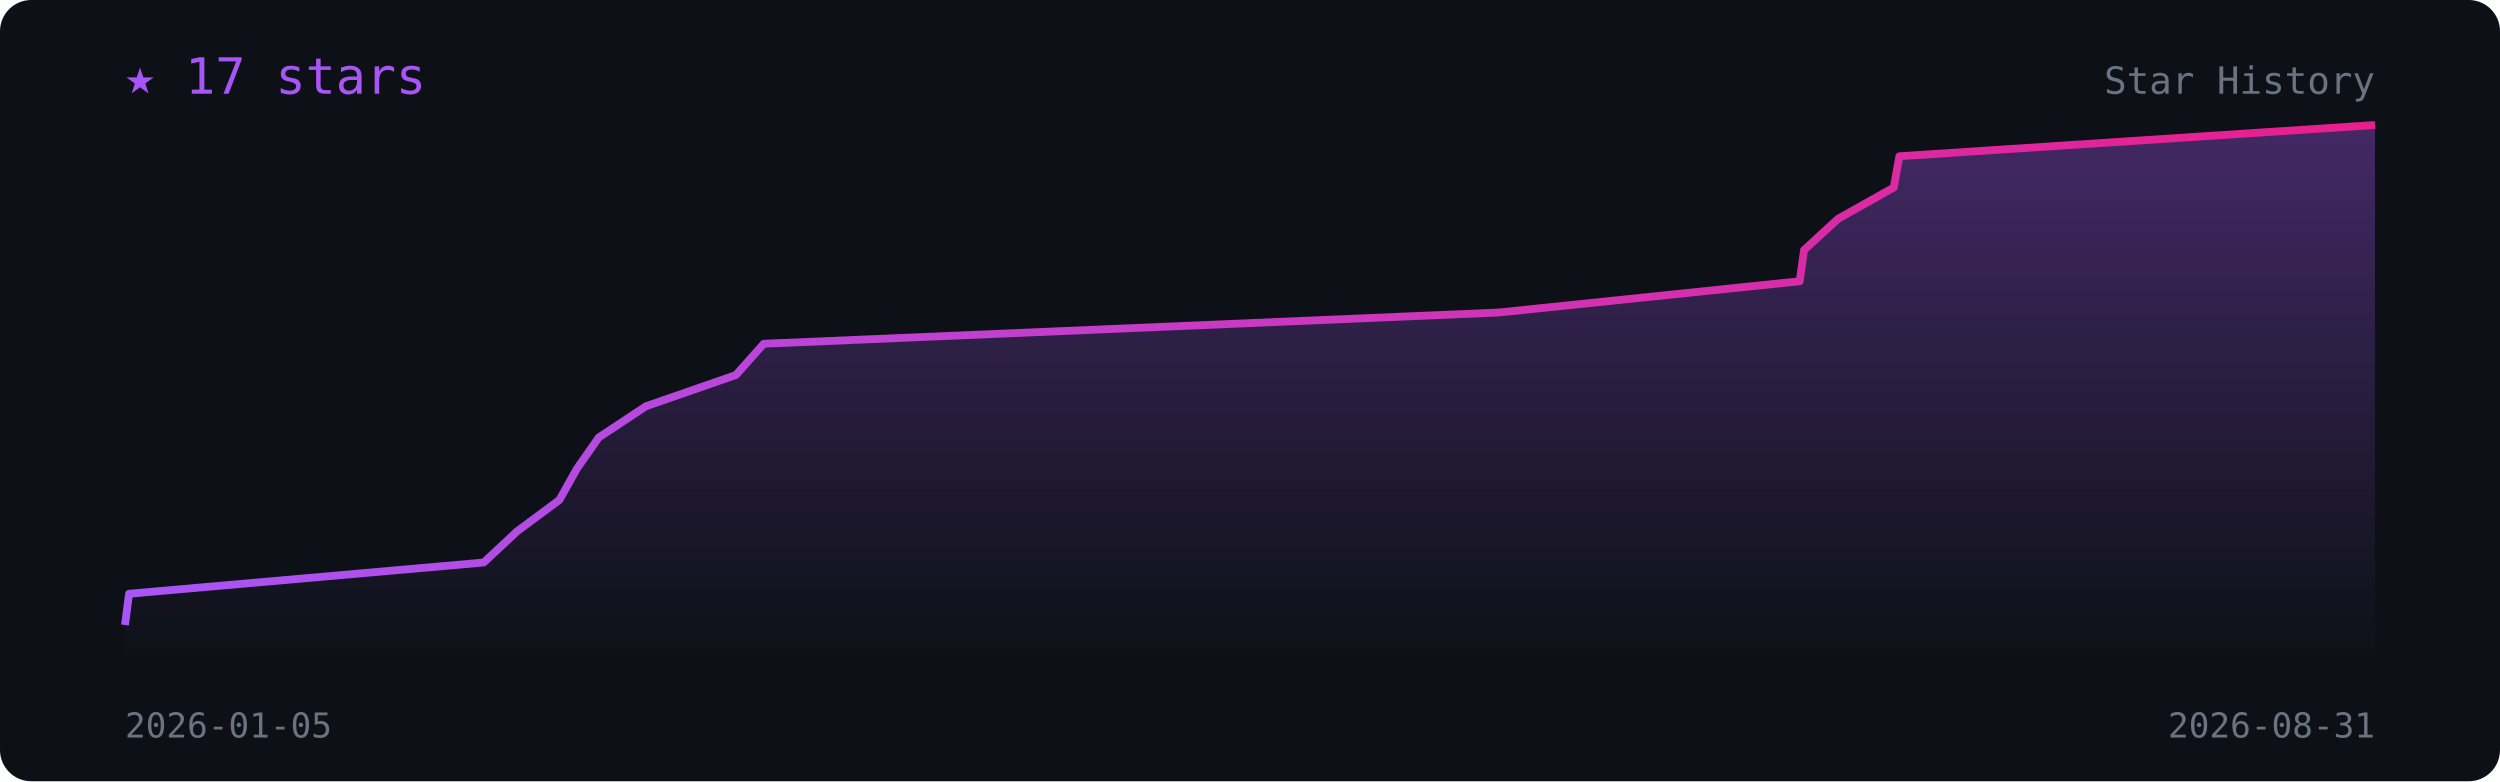
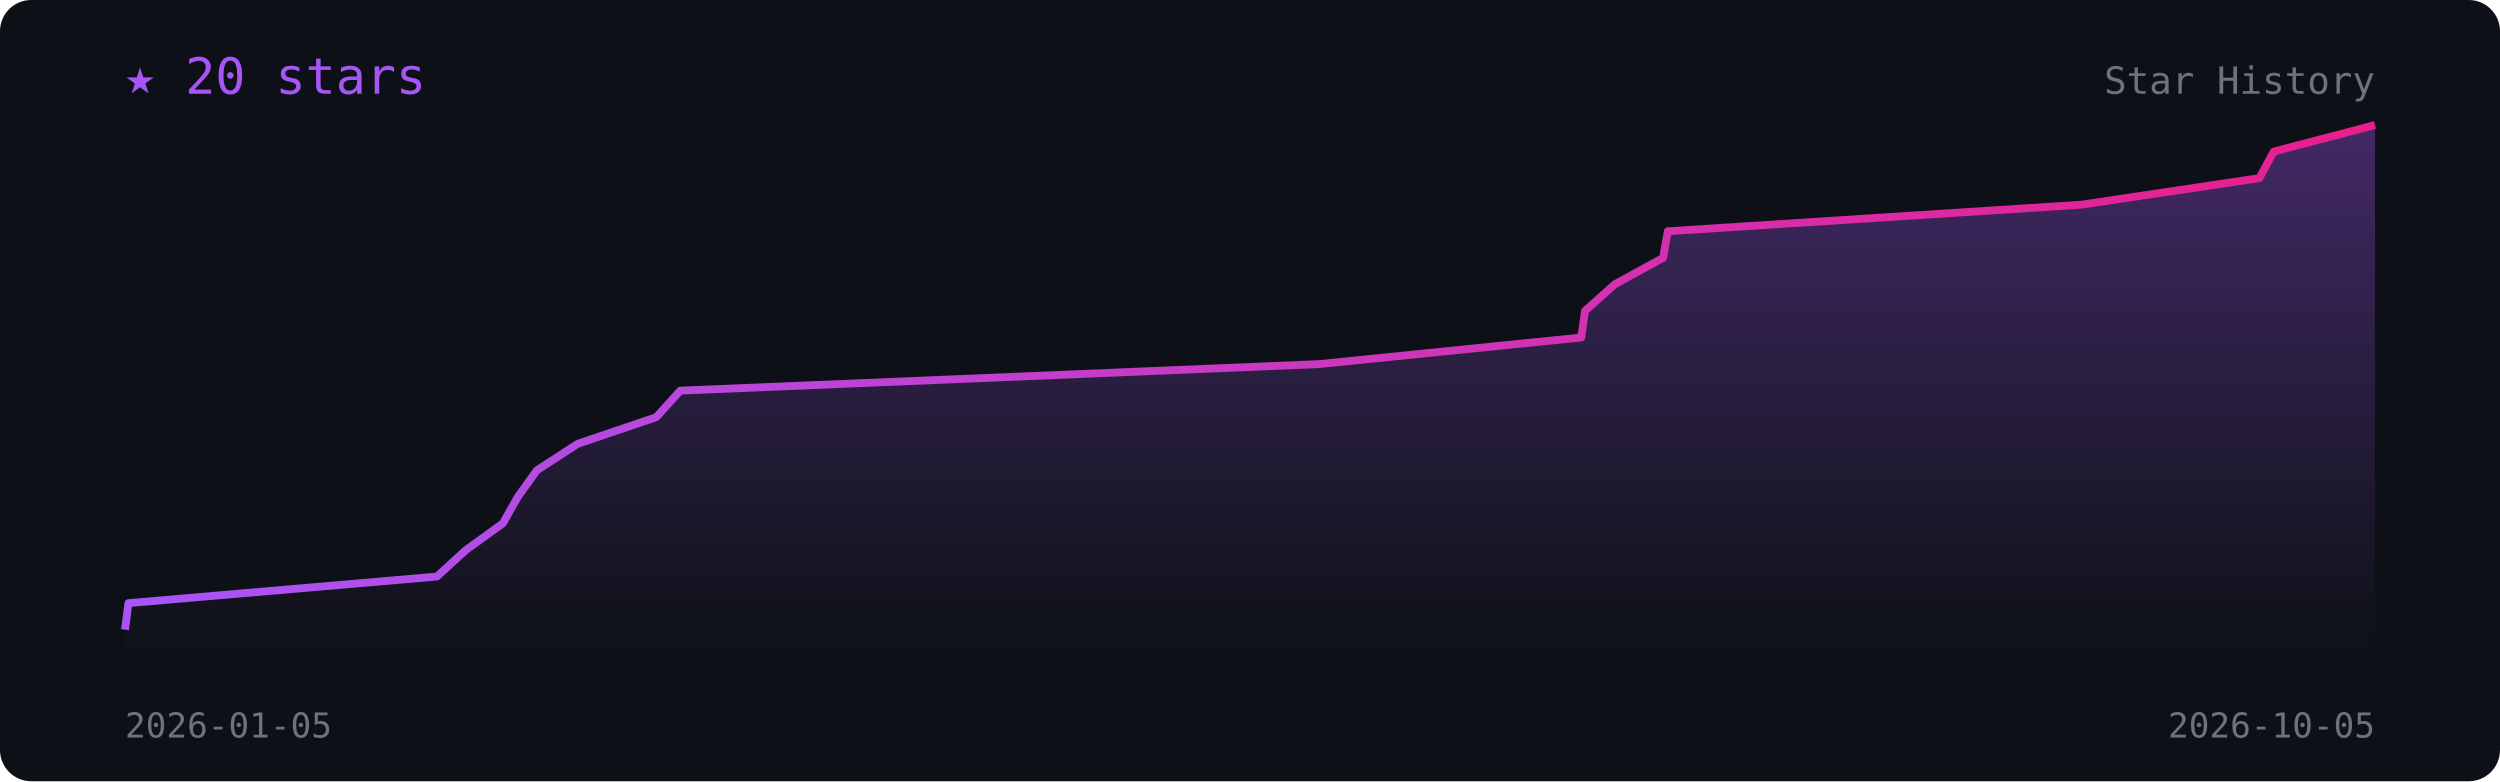
<svg xmlns="http://www.w3.org/2000/svg" viewBox="0 0 800 250" width="100%" font-family="monospace">
  <defs>
    <linearGradient id="l" x1="0" x2="1">
      <stop offset="0" stop-color="#a855f7" />
      <stop offset="1" stop-color="#e91e8c" />
    </linearGradient>
    <linearGradient id="f" x1="0" y1="0" x2="0" y2="1">
      <stop offset="0" stop-color="#a855f7" stop-opacity=".35" />
      <stop offset="1" stop-color="#a855f7" stop-opacity="0" />
    </linearGradient>
  </defs>
  <rect width="800" height="250" rx="10" fill="#0d1117" />
-   <polygon points="40.0,210 40.0,200.0 41.3,190.0 154.8,180.0 165.5,170.0 179.0,160.0 184.6,150.0 191.6,140.0 206.7,130.0 235.5,120.0 244.4,110.0 479.6,100.0 575.9,90.0 577.3,80.0 588.2,70.0 606.0,60.0 607.8,50.0 760.0,40.0 760.0,210" fill="url(#f)" />
-   <polyline points="40.0,200.0 41.3,190.0 154.8,180.0 165.5,170.0 179.0,160.0 184.6,150.0 191.6,140.0 206.7,130.0 235.5,120.0 244.4,110.0 479.6,100.0 575.9,90.0 577.3,80.0 588.2,70.0 606.0,60.0 607.8,50.0 760.0,40.0" fill="none" stroke="url(#l)" stroke-width="2.5" stroke-linejoin="round" />
-   <text x="40" y="30" fill="#a855f7" font-size="16">★ 17 stars</text>
+   <polygon points="40.0,210 40.0,201.5 41.1,193.0 139.8,184.5 149.1,176.0 160.9,167.5 165.7,159.0 171.8,150.5 184.9,142.0 210.0,133.5 217.7,125.0 422.2,116.5 506.0,108.0 507.2,99.5 516.7,91.0 532.2,82.5 533.7,74.0 666.0,65.5 723.0,57.0 727.6,48.5 760.0,40.0 760.0,210" fill="url(#f)" />
+   <polyline points="40.0,201.5 41.1,193.0 139.8,184.5 149.1,176.0 160.9,167.5 165.7,159.0 171.8,150.5 184.9,142.0 210.0,133.5 217.7,125.0 422.2,116.5 506.0,108.0 507.2,99.5 516.7,91.0 532.2,82.5 533.7,74.0 666.0,65.5 723.0,57.0 727.6,48.5 760.0,40.0" fill="none" stroke="url(#l)" stroke-width="2.5" stroke-linejoin="round" />
+   <text x="40" y="30" fill="#a855f7" font-size="16">★ 20 stars</text>
  <text x="40" y="236" fill="#6b7280" font-size="11">2026-01-05</text>
-   <text x="760" y="236" fill="#6b7280" font-size="11" text-anchor="end">2026-08-31</text>
+   <text x="760" y="236" fill="#6b7280" font-size="11" text-anchor="end">2026-10-05</text>
  <text x="760" y="30" fill="#6b7280" font-size="12" text-anchor="end">Star History</text>
</svg>
